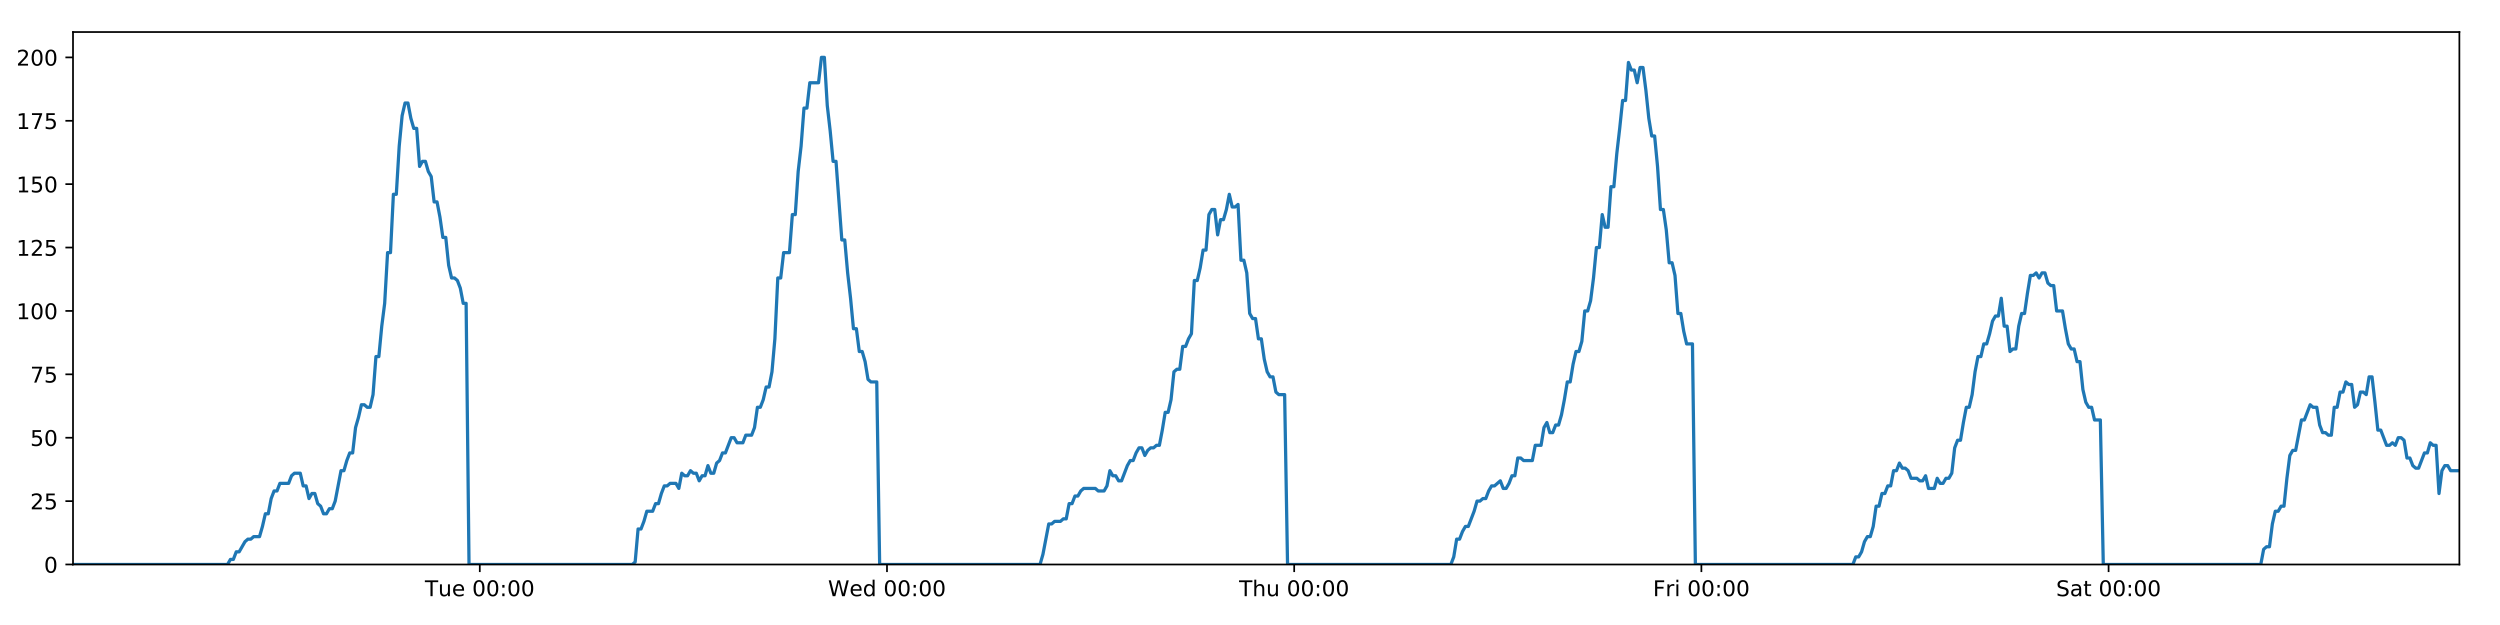
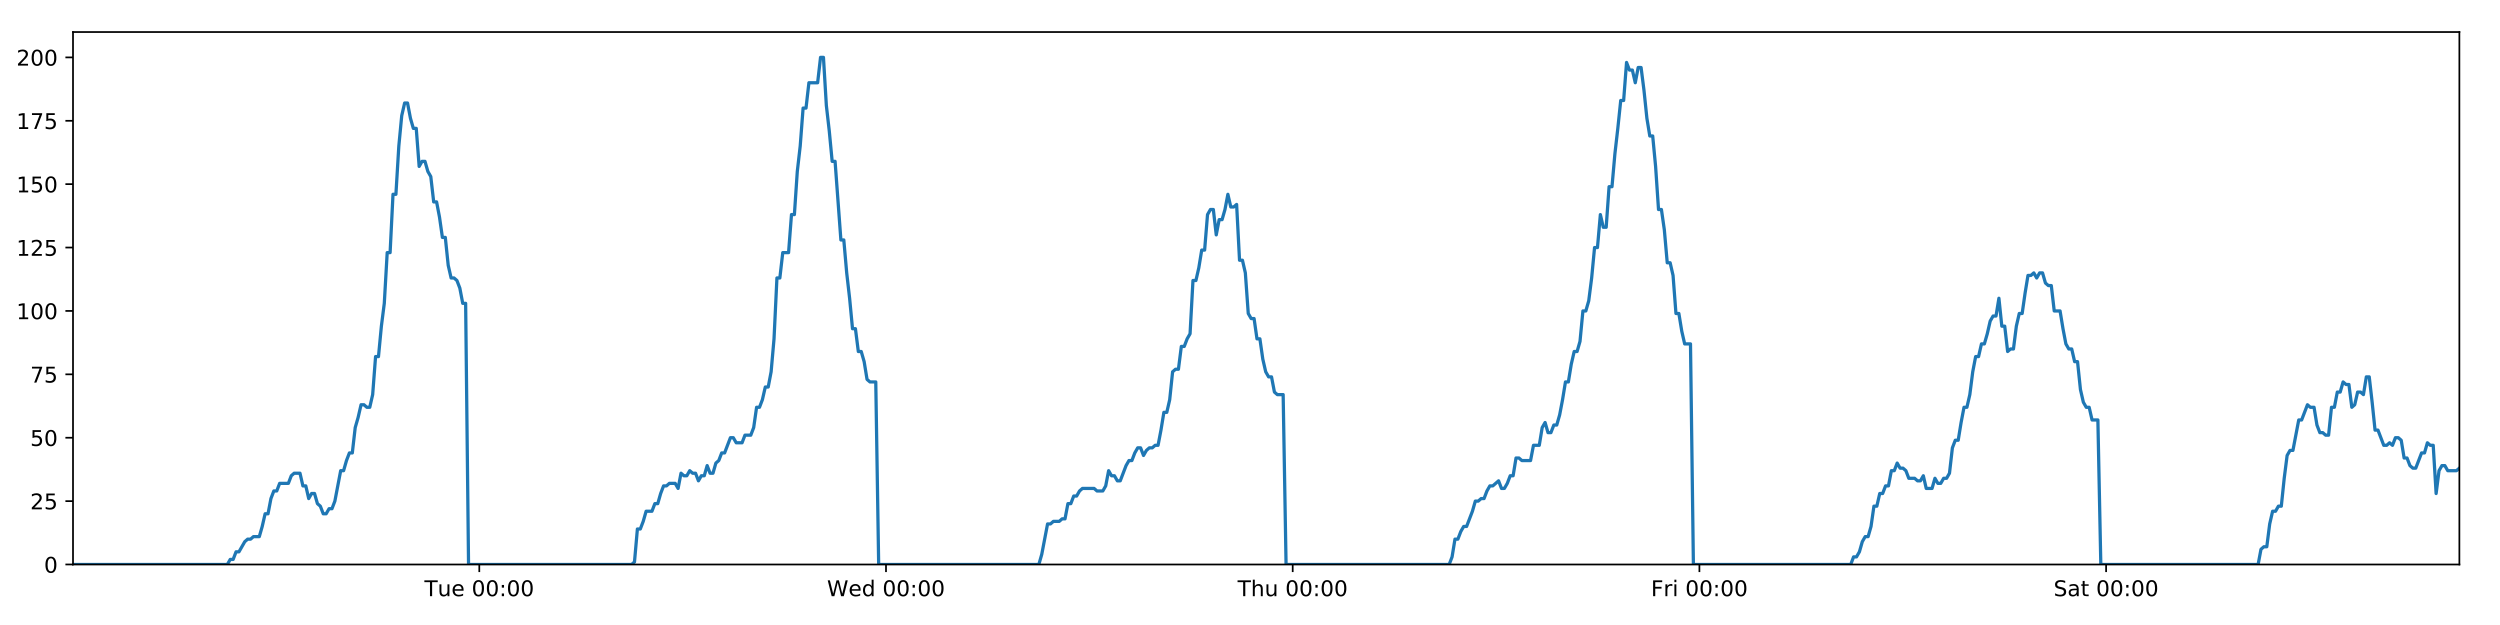
<svg xmlns="http://www.w3.org/2000/svg" xmlns:xlink="http://www.w3.org/1999/xlink" height="288pt" version="1.1" viewBox="0 0 1152 288" width="1152pt">
  <defs>
    <style type="text/css">
*{stroke-linecap:butt;stroke-linejoin:round;}
  </style>
  </defs>
  <g id="figure_1">
    <g id="patch_1">
      <path d="M 0 288  L 1152 288  L 1152 0  L 0 0  z " style="fill:#ffffff;" />
    </g>
    <g id="axes_1">
      <g id="patch_2">
        <path d="M 33.64 260.12  L 1133.28 260.12  L 1133.28 14.76  L 33.64 14.76  z " style="fill:#ffffff;" />
      </g>
      <g id="matplotlib.axis_1">
        <g id="xtick_1">
          <g id="line2d_1">
            <defs>
-               <path d="M 0 0  L 0 3.5  " id="m967c446911" style="stroke:#000000;stroke-width:0.8;" />
-             </defs>
-             <g>
-               <use style="stroke:#000000;stroke-width:0.8;" x="221.087" xlink:href="#m967c446911" y="260.12" />
+               <path d="M 0 0  L 0 3.5  " id="ma52184ec5e" style="stroke:#000000;stroke-width:0.8;" />
+             </defs>
+             <g>
+               <use style="stroke:#000000;stroke-width:0.8;" x="220.859" xlink:href="#ma52184ec5e" y="260.12" />
            </g>
          </g>
          <g id="text_1">
            <defs>
              <path d="M -0.297 72.906  L 61.375 72.906  L 61.375 64.594  L 35.5 64.594  L 35.5 0  L 25.594 0  L 25.594 64.594  L -0.297 64.594  z " id="DejaVuSans-84" />
              <path d="M 8.5 21.578  L 8.5 54.688  L 17.484 54.688  L 17.484 21.922  Q 17.484 14.156 20.5 10.266  Q 23.531 6.391 29.594 6.391  Q 36.859 6.391 41.078 11.031  Q 45.312 15.672 45.312 23.688  L 45.312 54.688  L 54.297 54.688  L 54.297 0  L 45.312 0  L 45.312 8.406  Q 42.047 3.422 37.719 1  Q 33.406 -1.422 27.688 -1.422  Q 18.266 -1.422 13.375 4.438  Q 8.5 10.297 8.5 21.578  z M 31.109 56  z " id="DejaVuSans-117" />
              <path d="M 56.203 29.594  L 56.203 25.203  L 14.891 25.203  Q 15.484 15.922 20.484 11.062  Q 25.484 6.203 34.422 6.203  Q 39.594 6.203 44.453 7.469  Q 49.312 8.734 54.109 11.281  L 54.109 2.781  Q 49.266 0.734 44.188 -0.344  Q 39.109 -1.422 33.891 -1.422  Q 20.797 -1.422 13.156 6.188  Q 5.516 13.812 5.516 26.812  Q 5.516 40.234 12.766 48.109  Q 20.016 56 32.328 56  Q 43.359 56 49.781 48.891  Q 56.203 41.797 56.203 29.594  z M 47.219 32.234  Q 47.125 39.594 43.094 43.984  Q 39.062 48.391 32.422 48.391  Q 24.906 48.391 20.391 44.141  Q 15.875 39.891 15.188 32.172  z " id="DejaVuSans-101" />
              <path id="DejaVuSans-32" />
              <path d="M 31.781 66.406  Q 24.172 66.406 20.328 58.906  Q 16.5 51.422 16.5 36.375  Q 16.5 21.391 20.328 13.891  Q 24.172 6.391 31.781 6.391  Q 39.453 6.391 43.281 13.891  Q 47.125 21.391 47.125 36.375  Q 47.125 51.422 43.281 58.906  Q 39.453 66.406 31.781 66.406  z M 31.781 74.219  Q 44.047 74.219 50.516 64.516  Q 56.984 54.828 56.984 36.375  Q 56.984 17.969 50.516 8.266  Q 44.047 -1.422 31.781 -1.422  Q 19.531 -1.422 13.062 8.266  Q 6.594 17.969 6.594 36.375  Q 6.594 54.828 13.062 64.516  Q 19.531 74.219 31.781 74.219  z " id="DejaVuSans-48" />
              <path d="M 11.719 12.406  L 22.016 12.406  L 22.016 0  L 11.719 0  z M 11.719 51.703  L 22.016 51.703  L 22.016 39.312  L 11.719 39.312  z " id="DejaVuSans-58" />
            </defs>
-             <g transform="translate(195.8012 274.7184)scale(0.1 -0.1)">
+             <g transform="translate(195.573 274.7184)scale(0.1 -0.1)">
              <use xlink:href="#DejaVuSans-84" />
              <use x="60.85" xlink:href="#DejaVuSans-117" />
              <use x="124.229" xlink:href="#DejaVuSans-101" />
              <use x="185.752" xlink:href="#DejaVuSans-32" />
              <use x="217.539" xlink:href="#DejaVuSans-48" />
              <use x="281.162" xlink:href="#DejaVuSans-48" />
              <use x="344.785" xlink:href="#DejaVuSans-58" />
              <use x="378.477" xlink:href="#DejaVuSans-48" />
              <use x="442.1" xlink:href="#DejaVuSans-48" />
            </g>
          </g>
        </g>
        <g id="xtick_2">
          <g id="line2d_2">
            <g>
-               <use style="stroke:#000000;stroke-width:0.8;" x="408.724" xlink:href="#m967c446911" y="260.12" />
+               <use style="stroke:#000000;stroke-width:0.8;" x="408.268" xlink:href="#ma52184ec5e" y="260.12" />
            </g>
          </g>
          <g id="text_2">
            <defs>
              <path d="M 3.328 72.906  L 13.281 72.906  L 28.609 11.281  L 43.891 72.906  L 54.984 72.906  L 70.312 11.281  L 85.594 72.906  L 95.609 72.906  L 77.297 0  L 64.891 0  L 49.516 63.281  L 33.984 0  L 21.578 0  z " id="DejaVuSans-87" />
              <path d="M 45.406 46.391  L 45.406 75.984  L 54.391 75.984  L 54.391 0  L 45.406 0  L 45.406 8.203  Q 42.578 3.328 38.25 0.953  Q 33.938 -1.422 27.875 -1.422  Q 17.969 -1.422 11.734 6.484  Q 5.516 14.406 5.516 27.297  Q 5.516 40.188 11.734 48.094  Q 17.969 56 27.875 56  Q 33.938 56 38.25 53.625  Q 42.578 51.266 45.406 46.391  z M 14.797 27.297  Q 14.797 17.391 18.875 11.75  Q 22.953 6.109 30.078 6.109  Q 37.203 6.109 41.297 11.75  Q 45.406 17.391 45.406 27.297  Q 45.406 37.203 41.297 42.844  Q 37.203 48.484 30.078 48.484  Q 22.953 48.484 18.875 42.844  Q 14.797 37.203 14.797 27.297  z " id="DejaVuSans-100" />
            </defs>
-             <g transform="translate(381.5354 274.7184)scale(0.1 -0.1)">
+             <g transform="translate(381.0787 274.7184)scale(0.1 -0.1)">
              <use xlink:href="#DejaVuSans-87" />
              <use x="98.799" xlink:href="#DejaVuSans-101" />
              <use x="160.322" xlink:href="#DejaVuSans-100" />
              <use x="223.799" xlink:href="#DejaVuSans-32" />
              <use x="255.586" xlink:href="#DejaVuSans-48" />
              <use x="319.209" xlink:href="#DejaVuSans-48" />
              <use x="382.832" xlink:href="#DejaVuSans-58" />
              <use x="416.523" xlink:href="#DejaVuSans-48" />
              <use x="480.146" xlink:href="#DejaVuSans-48" />
            </g>
          </g>
        </g>
        <g id="xtick_3">
          <g id="line2d_3">
            <g>
-               <use style="stroke:#000000;stroke-width:0.8;" x="596.362" xlink:href="#m967c446911" y="260.12" />
+               <use style="stroke:#000000;stroke-width:0.8;" x="595.677" xlink:href="#ma52184ec5e" y="260.12" />
            </g>
          </g>
          <g id="text_3">
            <defs>
              <path d="M 54.891 33.016  L 54.891 0  L 45.906 0  L 45.906 32.719  Q 45.906 40.484 42.875 44.328  Q 39.844 48.188 33.797 48.188  Q 26.516 48.188 22.312 43.547  Q 18.109 38.922 18.109 30.906  L 18.109 0  L 9.078 0  L 9.078 75.984  L 18.109 75.984  L 18.109 46.188  Q 21.344 51.125 25.703 53.562  Q 30.078 56 35.797 56  Q 45.219 56 50.047 50.172  Q 54.891 44.344 54.891 33.016  z " id="DejaVuSans-104" />
            </defs>
-             <g transform="translate(570.972 274.7184)scale(0.1 -0.1)">
+             <g transform="translate(570.2868 274.7184)scale(0.1 -0.1)">
              <use xlink:href="#DejaVuSans-84" />
              <use x="61.084" xlink:href="#DejaVuSans-104" />
              <use x="124.463" xlink:href="#DejaVuSans-117" />
              <use x="187.842" xlink:href="#DejaVuSans-32" />
              <use x="219.629" xlink:href="#DejaVuSans-48" />
              <use x="283.252" xlink:href="#DejaVuSans-48" />
              <use x="346.875" xlink:href="#DejaVuSans-58" />
              <use x="380.566" xlink:href="#DejaVuSans-48" />
              <use x="444.189" xlink:href="#DejaVuSans-48" />
            </g>
          </g>
        </g>
        <g id="xtick_4">
          <g id="line2d_4">
            <g>
-               <use style="stroke:#000000;stroke-width:0.8;" x="783.999" xlink:href="#m967c446911" y="260.12" />
+               <use style="stroke:#000000;stroke-width:0.8;" x="783.086" xlink:href="#ma52184ec5e" y="260.12" />
            </g>
          </g>
          <g id="text_4">
            <defs>
              <path d="M 9.812 72.906  L 51.703 72.906  L 51.703 64.594  L 19.672 64.594  L 19.672 43.109  L 48.578 43.109  L 48.578 34.812  L 19.672 34.812  L 19.672 0  L 9.812 0  z " id="DejaVuSans-70" />
              <path d="M 41.109 46.297  Q 39.594 47.172 37.812 47.578  Q 36.031 48 33.891 48  Q 26.266 48 22.188 43.047  Q 18.109 38.094 18.109 28.812  L 18.109 0  L 9.078 0  L 9.078 54.688  L 18.109 54.688  L 18.109 46.188  Q 20.953 51.172 25.484 53.578  Q 30.031 56 36.531 56  Q 37.453 56 38.578 55.875  Q 39.703 55.766 41.062 55.516  z " id="DejaVuSans-114" />
              <path d="M 9.422 54.688  L 18.406 54.688  L 18.406 0  L 9.422 0  z M 9.422 75.984  L 18.406 75.984  L 18.406 64.594  L 9.422 64.594  z " id="DejaVuSans-105" />
            </defs>
-             <g transform="translate(761.6859 274.7184)scale(0.1 -0.1)">
+             <g transform="translate(760.7722 274.7184)scale(0.1 -0.1)">
              <use xlink:href="#DejaVuSans-70" />
              <use x="57.41" xlink:href="#DejaVuSans-114" />
              <use x="98.523" xlink:href="#DejaVuSans-105" />
              <use x="126.307" xlink:href="#DejaVuSans-32" />
              <use x="158.094" xlink:href="#DejaVuSans-48" />
              <use x="221.717" xlink:href="#DejaVuSans-48" />
              <use x="285.34" xlink:href="#DejaVuSans-58" />
              <use x="319.031" xlink:href="#DejaVuSans-48" />
              <use x="382.654" xlink:href="#DejaVuSans-48" />
            </g>
          </g>
        </g>
        <g id="xtick_5">
          <g id="line2d_5">
            <g>
-               <use style="stroke:#000000;stroke-width:0.8;" x="971.637" xlink:href="#m967c446911" y="260.12" />
+               <use style="stroke:#000000;stroke-width:0.8;" x="970.494" xlink:href="#ma52184ec5e" y="260.12" />
            </g>
          </g>
          <g id="text_5">
            <defs>
              <path d="M 53.516 70.516  L 53.516 60.891  Q 47.906 63.578 42.922 64.891  Q 37.938 66.219 33.297 66.219  Q 25.25 66.219 20.875 63.094  Q 16.5 59.969 16.5 54.203  Q 16.5 49.359 19.406 46.891  Q 22.312 44.438 30.422 42.922  L 36.375 41.703  Q 47.406 39.594 52.656 34.297  Q 57.906 29 57.906 20.125  Q 57.906 9.516 50.797 4.047  Q 43.703 -1.422 29.984 -1.422  Q 24.812 -1.422 18.969 -0.25  Q 13.141 0.922 6.891 3.219  L 6.891 13.375  Q 12.891 10.016 18.656 8.297  Q 24.422 6.594 29.984 6.594  Q 38.422 6.594 43.016 9.906  Q 47.609 13.234 47.609 19.391  Q 47.609 24.75 44.312 27.781  Q 41.016 30.812 33.5 32.328  L 27.484 33.5  Q 16.453 35.688 11.516 40.375  Q 6.594 45.062 6.594 53.422  Q 6.594 63.094 13.406 68.656  Q 20.219 74.219 32.172 74.219  Q 37.312 74.219 42.625 73.281  Q 47.953 72.359 53.516 70.516  z " id="DejaVuSans-83" />
              <path d="M 34.281 27.484  Q 23.391 27.484 19.188 25  Q 14.984 22.516 14.984 16.5  Q 14.984 11.719 18.141 8.906  Q 21.297 6.109 26.703 6.109  Q 34.188 6.109 38.703 11.406  Q 43.219 16.703 43.219 25.484  L 43.219 27.484  z M 52.203 31.203  L 52.203 0  L 43.219 0  L 43.219 8.297  Q 40.141 3.328 35.547 0.953  Q 30.953 -1.422 24.312 -1.422  Q 15.922 -1.422 10.953 3.297  Q 6 8.016 6 15.922  Q 6 25.141 12.172 29.828  Q 18.359 34.516 30.609 34.516  L 43.219 34.516  L 43.219 35.406  Q 43.219 41.609 39.141 45  Q 35.062 48.391 27.688 48.391  Q 23 48.391 18.547 47.266  Q 14.109 46.141 10.016 43.891  L 10.016 52.203  Q 14.938 54.109 19.578 55.047  Q 24.219 56 28.609 56  Q 40.484 56 46.344 49.844  Q 52.203 43.703 52.203 31.203  z " id="DejaVuSans-97" />
              <path d="M 18.312 70.219  L 18.312 54.688  L 36.812 54.688  L 36.812 47.703  L 18.312 47.703  L 18.312 18.016  Q 18.312 11.328 20.141 9.422  Q 21.969 7.516 27.594 7.516  L 36.812 7.516  L 36.812 0  L 27.594 0  Q 17.188 0 13.234 3.875  Q 9.281 7.766 9.281 18.016  L 9.281 47.703  L 2.688 47.703  L 2.688 54.688  L 9.281 54.688  L 9.281 70.219  z " id="DejaVuSans-116" />
            </defs>
-             <g transform="translate(947.4397 274.7184)scale(0.1 -0.1)">
+             <g transform="translate(946.2975 274.7184)scale(0.1 -0.1)">
              <use xlink:href="#DejaVuSans-83" />
              <use x="63.477" xlink:href="#DejaVuSans-97" />
              <use x="124.756" xlink:href="#DejaVuSans-116" />
              <use x="163.965" xlink:href="#DejaVuSans-32" />
              <use x="195.752" xlink:href="#DejaVuSans-48" />
              <use x="259.375" xlink:href="#DejaVuSans-48" />
              <use x="322.998" xlink:href="#DejaVuSans-58" />
              <use x="356.689" xlink:href="#DejaVuSans-48" />
              <use x="420.312" xlink:href="#DejaVuSans-48" />
            </g>
          </g>
        </g>
      </g>
      <g id="matplotlib.axis_2">
        <g id="ytick_1">
          <g id="line2d_6">
            <defs>
-               <path d="M 0 0  L -3.5 0  " id="mcf6d77690e" style="stroke:#000000;stroke-width:0.8;" />
-             </defs>
-             <g>
-               <use style="stroke:#000000;stroke-width:0.8;" x="33.64" xlink:href="#mcf6d77690e" y="260.12" />
+               <path d="M 0 0  L -3.5 0  " id="m1bbeb99fd9" style="stroke:#000000;stroke-width:0.8;" />
+             </defs>
+             <g>
+               <use style="stroke:#000000;stroke-width:0.8;" x="33.64" xlink:href="#m1bbeb99fd9" y="260.12" />
            </g>
          </g>
          <g id="text_6">
            <g transform="translate(20.2775 263.9192)scale(0.1 -0.1)">
              <use xlink:href="#DejaVuSans-48" />
            </g>
          </g>
        </g>
        <g id="ytick_2">
          <g id="line2d_7">
            <g>
-               <use style="stroke:#000000;stroke-width:0.8;" x="33.64" xlink:href="#mcf6d77690e" y="230.91" />
+               <use style="stroke:#000000;stroke-width:0.8;" x="33.64" xlink:href="#m1bbeb99fd9" y="230.91" />
            </g>
          </g>
          <g id="text_7">
            <defs>
              <path d="M 19.188 8.297  L 53.609 8.297  L 53.609 0  L 7.328 0  L 7.328 8.297  Q 12.938 14.109 22.625 23.891  Q 32.328 33.688 34.812 36.531  Q 39.547 41.844 41.422 45.531  Q 43.312 49.219 43.312 52.781  Q 43.312 58.594 39.234 62.25  Q 35.156 65.922 28.609 65.922  Q 23.969 65.922 18.812 64.312  Q 13.672 62.703 7.812 59.422  L 7.812 69.391  Q 13.766 71.781 18.938 73  Q 24.125 74.219 28.422 74.219  Q 39.75 74.219 46.484 68.547  Q 53.219 62.891 53.219 53.422  Q 53.219 48.922 51.531 44.891  Q 49.859 40.875 45.406 35.406  Q 44.188 33.984 37.641 27.219  Q 31.109 20.453 19.188 8.297  z " id="DejaVuSans-50" />
              <path d="M 10.797 72.906  L 49.516 72.906  L 49.516 64.594  L 19.828 64.594  L 19.828 46.734  Q 21.969 47.469 24.109 47.828  Q 26.266 48.188 28.422 48.188  Q 40.625 48.188 47.75 41.5  Q 54.891 34.812 54.891 23.391  Q 54.891 11.625 47.562 5.094  Q 40.234 -1.422 26.906 -1.422  Q 22.312 -1.422 17.547 -0.641  Q 12.797 0.141 7.719 1.703  L 7.719 11.625  Q 12.109 9.234 16.797 8.062  Q 21.484 6.891 26.703 6.891  Q 35.156 6.891 40.078 11.328  Q 45.016 15.766 45.016 23.391  Q 45.016 31 40.078 35.438  Q 35.156 39.891 26.703 39.891  Q 22.75 39.891 18.812 39.016  Q 14.891 38.141 10.797 36.281  z " id="DejaVuSans-53" />
            </defs>
            <g transform="translate(13.915 234.7097)scale(0.1 -0.1)">
              <use xlink:href="#DejaVuSans-50" />
              <use x="63.623" xlink:href="#DejaVuSans-53" />
            </g>
          </g>
        </g>
        <g id="ytick_3">
          <g id="line2d_8">
            <g>
-               <use style="stroke:#000000;stroke-width:0.8;" x="33.64" xlink:href="#mcf6d77690e" y="201.701" />
+               <use style="stroke:#000000;stroke-width:0.8;" x="33.64" xlink:href="#m1bbeb99fd9" y="201.701" />
            </g>
          </g>
          <g id="text_8">
            <g transform="translate(13.915 205.5002)scale(0.1 -0.1)">
              <use xlink:href="#DejaVuSans-53" />
              <use x="63.623" xlink:href="#DejaVuSans-48" />
            </g>
          </g>
        </g>
        <g id="ytick_4">
          <g id="line2d_9">
            <g>
-               <use style="stroke:#000000;stroke-width:0.8;" x="33.64" xlink:href="#mcf6d77690e" y="172.491" />
+               <use style="stroke:#000000;stroke-width:0.8;" x="33.64" xlink:href="#m1bbeb99fd9" y="172.491" />
            </g>
          </g>
          <g id="text_9">
            <defs>
              <path d="M 8.203 72.906  L 55.078 72.906  L 55.078 68.703  L 28.609 0  L 18.312 0  L 43.219 64.594  L 8.203 64.594  z " id="DejaVuSans-55" />
            </defs>
            <g transform="translate(13.915 176.2906)scale(0.1 -0.1)">
              <use xlink:href="#DejaVuSans-55" />
              <use x="63.623" xlink:href="#DejaVuSans-53" />
            </g>
          </g>
        </g>
        <g id="ytick_5">
          <g id="line2d_10">
            <g>
-               <use style="stroke:#000000;stroke-width:0.8;" x="33.64" xlink:href="#mcf6d77690e" y="143.282" />
+               <use style="stroke:#000000;stroke-width:0.8;" x="33.64" xlink:href="#m1bbeb99fd9" y="143.282" />
            </g>
          </g>
          <g id="text_10">
            <defs>
              <path d="M 12.406 8.297  L 28.516 8.297  L 28.516 63.922  L 10.984 60.406  L 10.984 69.391  L 28.422 72.906  L 38.281 72.906  L 38.281 8.297  L 54.391 8.297  L 54.391 0  L 12.406 0  z " id="DejaVuSans-49" />
            </defs>
            <g transform="translate(7.5525 147.0811)scale(0.1 -0.1)">
              <use xlink:href="#DejaVuSans-49" />
              <use x="63.623" xlink:href="#DejaVuSans-48" />
              <use x="127.246" xlink:href="#DejaVuSans-48" />
            </g>
          </g>
        </g>
        <g id="ytick_6">
          <g id="line2d_11">
            <g>
-               <use style="stroke:#000000;stroke-width:0.8;" x="33.64" xlink:href="#mcf6d77690e" y="114.072" />
+               <use style="stroke:#000000;stroke-width:0.8;" x="33.64" xlink:href="#m1bbeb99fd9" y="114.072" />
            </g>
          </g>
          <g id="text_11">
            <g transform="translate(7.5525 117.8716)scale(0.1 -0.1)">
              <use xlink:href="#DejaVuSans-49" />
              <use x="63.623" xlink:href="#DejaVuSans-50" />
              <use x="127.246" xlink:href="#DejaVuSans-53" />
            </g>
          </g>
        </g>
        <g id="ytick_7">
          <g id="line2d_12">
            <g>
-               <use style="stroke:#000000;stroke-width:0.8;" x="33.64" xlink:href="#mcf6d77690e" y="84.863" />
+               <use style="stroke:#000000;stroke-width:0.8;" x="33.64" xlink:href="#m1bbeb99fd9" y="84.863" />
            </g>
          </g>
          <g id="text_12">
            <g transform="translate(7.5525 88.66208)scale(0.1 -0.1)">
              <use xlink:href="#DejaVuSans-49" />
              <use x="63.623" xlink:href="#DejaVuSans-53" />
              <use x="127.246" xlink:href="#DejaVuSans-48" />
            </g>
          </g>
        </g>
        <g id="ytick_8">
          <g id="line2d_13">
            <g>
-               <use style="stroke:#000000;stroke-width:0.8;" x="33.64" xlink:href="#mcf6d77690e" y="55.653" />
+               <use style="stroke:#000000;stroke-width:0.8;" x="33.64" xlink:href="#m1bbeb99fd9" y="55.653" />
            </g>
          </g>
          <g id="text_13">
            <g transform="translate(7.5525 59.45255)scale(0.1 -0.1)">
              <use xlink:href="#DejaVuSans-49" />
              <use x="63.623" xlink:href="#DejaVuSans-55" />
              <use x="127.246" xlink:href="#DejaVuSans-53" />
            </g>
          </g>
        </g>
        <g id="ytick_9">
          <g id="line2d_14">
            <g>
-               <use style="stroke:#000000;stroke-width:0.8;" x="33.64" xlink:href="#mcf6d77690e" y="26.444" />
+               <use style="stroke:#000000;stroke-width:0.8;" x="33.64" xlink:href="#m1bbeb99fd9" y="26.444" />
            </g>
          </g>
          <g id="text_14">
            <g transform="translate(7.5525 30.24303)scale(0.1 -0.1)">
              <use xlink:href="#DejaVuSans-50" />
              <use x="63.623" xlink:href="#DejaVuSans-48" />
              <use x="127.246" xlink:href="#DejaVuSans-48" />
            </g>
          </g>
        </g>
      </g>
      <g id="line2d_15">
-         <path clip-path="url(#p4c00462c7c)" d="M 33.64 260.12  L 104.837 260.12  L 106.179 257.783  L 107.521 257.783  L 108.863 254.278  L 110.206 254.278  L 112.887 249.605  L 114.229 248.436  L 115.569 248.436  L 116.91 247.268  L 119.592 247.268  L 120.933 242.594  L 122.274 236.752  L 123.614 236.752  L 124.956 229.742  L 126.299 226.237  L 127.639 226.237  L 128.98 222.732  L 133.002 222.732  L 134.342 219.227  L 135.682 218.058  L 138.364 218.058  L 139.705 223.9  L 141.046 223.9  L 142.388 229.742  L 143.728 227.405  L 145.07 227.405  L 146.41 232.079  L 147.75 233.247  L 149.092 236.752  L 150.433 236.752  L 151.775 234.416  L 153.115 234.416  L 154.455 230.91  L 157.135 216.89  L 158.475 216.89  L 159.816 212.216  L 161.157 208.711  L 162.499 208.711  L 163.839 197.027  L 165.185 192.354  L 166.53 186.512  L 167.87 186.512  L 169.211 187.68  L 170.552 187.68  L 171.893 181.838  L 173.233 164.313  L 174.573 164.313  L 175.914 150.292  L 177.255 139.777  L 178.596 116.409  L 179.937 116.409  L 181.277 89.536  L 182.619 89.536  L 183.959 67.337  L 185.299 53.317  L 186.639 47.475  L 187.979 47.475  L 189.319 54.485  L 190.659 59.158  L 192 59.158  L 193.341 76.684  L 194.68 74.347  L 196.023 74.347  L 197.364 79.021  L 198.704 81.358  L 200.046 93.042  L 201.386 93.042  L 202.726 100.052  L 204.065 109.399  L 205.405 109.399  L 206.745 122.251  L 208.085 128.093  L 209.427 128.093  L 210.766 129.261  L 212.107 132.766  L 213.447 139.777  L 214.785 139.777  L 216.124 260.12  L 291.365 260.12  L 292.684 258.952  L 294.028 243.763  L 295.371 243.763  L 296.714 240.258  L 298.055 235.584  L 300.74 235.584  L 302.081 232.079  L 303.421 232.079  L 304.762 227.405  L 306.103 223.9  L 307.442 223.9  L 308.785 222.732  L 311.465 222.732  L 312.805 225.069  L 314.148 218.058  L 315.491 219.227  L 316.831 219.227  L 318.171 216.89  L 319.513 218.058  L 320.854 218.058  L 322.194 221.563  L 323.533 219.227  L 324.874 219.227  L 326.216 214.553  L 327.556 218.058  L 328.895 218.058  L 330.235 213.385  L 331.577 212.216  L 332.92 208.711  L 334.261 208.711  L 336.941 201.701  L 338.283 201.701  L 339.625 204.038  L 342.315 204.038  L 343.654 200.533  L 346.337 200.533  L 347.679 197.027  L 349.02 187.68  L 350.36 187.68  L 351.699 184.175  L 353.04 178.333  L 354.38 178.333  L 355.723 171.323  L 357.064 156.134  L 358.405 128.093  L 359.749 128.093  L 361.095 116.409  L 363.775 116.409  L 365.119 98.883  L 366.46 98.883  L 367.8 79.021  L 369.14 67.337  L 370.48 49.811  L 371.82 49.811  L 373.162 38.128  L 377.181 38.128  L 378.524 26.444  L 379.867 26.444  L 381.207 48.643  L 382.547 60.327  L 383.888 74.347  L 385.231 74.347  L 387.91 110.567  L 389.254 110.567  L 390.594 125.756  L 391.934 137.44  L 393.273 151.461  L 394.617 151.461  L 395.957 161.976  L 397.298 161.976  L 398.642 166.65  L 399.982 174.828  L 401.323 175.997  L 404.004 175.997  L 405.343 260.12  L 479.243 260.12  L 480.583 255.446  L 483.264 241.426  L 484.606 241.426  L 485.947 240.258  L 488.632 240.258  L 489.972 239.089  L 491.312 239.089  L 492.654 232.079  L 493.996 232.079  L 495.337 228.574  L 496.679 228.574  L 498.02 226.237  L 499.362 225.069  L 504.727 225.069  L 506.074 226.237  L 508.754 226.237  L 510.094 223.9  L 511.435 216.89  L 512.775 219.227  L 514.118 219.227  L 515.461 221.563  L 516.801 221.563  L 519.481 214.553  L 520.824 212.216  L 522.166 212.216  L 523.506 208.711  L 524.848 206.374  L 526.191 206.374  L 527.531 209.88  L 528.873 207.543  L 530.215 206.374  L 531.558 206.374  L 532.901 205.206  L 534.242 205.206  L 535.583 198.196  L 536.924 190.017  L 538.268 190.017  L 539.611 184.175  L 540.953 171.323  L 542.293 170.155  L 543.637 170.155  L 544.98 159.639  L 546.323 159.639  L 547.664 156.134  L 549.007 153.797  L 550.35 129.261  L 551.702 129.261  L 553.043 123.419  L 554.383 115.241  L 555.725 115.241  L 557.066 98.883  L 558.407 96.547  L 559.748 96.547  L 561.089 108.23  L 562.434 101.22  L 563.773 101.22  L 565.113 96.547  L 566.456 89.536  L 567.802 95.378  L 569.145 95.378  L 570.488 94.21  L 571.831 119.914  L 573.173 119.914  L 574.513 125.756  L 575.855 144.45  L 577.198 146.787  L 578.54 146.787  L 579.882 156.134  L 581.221 156.134  L 582.564 165.481  L 583.907 171.323  L 585.247 173.66  L 586.59 173.66  L 587.932 180.67  L 589.272 181.838  L 591.957 181.838  L 593.3 260.12  L 668.55 260.12  L 669.889 256.615  L 671.229 248.436  L 672.568 248.436  L 673.911 244.931  L 675.251 242.594  L 676.592 242.594  L 679.275 235.584  L 680.616 230.91  L 681.959 230.91  L 683.299 229.742  L 684.64 229.742  L 685.98 226.237  L 687.323 223.9  L 688.664 223.9  L 691.346 221.563  L 692.687 225.069  L 694.028 225.069  L 695.369 222.732  L 696.71 219.227  L 698.051 219.227  L 699.392 211.048  L 700.733 211.048  L 702.074 212.216  L 706.098 212.216  L 707.44 205.206  L 710.122 205.206  L 711.463 197.027  L 712.805 194.691  L 714.148 199.364  L 715.49 199.364  L 716.838 195.859  L 718.179 195.859  L 719.519 191.186  L 720.86 184.175  L 722.201 175.997  L 723.543 175.997  L 724.884 167.818  L 726.227 161.976  L 727.569 161.976  L 728.912 157.302  L 730.255 143.282  L 731.599 143.282  L 732.942 138.608  L 734.284 128.093  L 735.626 114.072  L 736.967 114.072  L 738.307 98.883  L 739.647 104.725  L 740.988 104.725  L 742.329 86.031  L 743.67 86.031  L 745.016 70.842  L 746.357 59.158  L 747.699 46.306  L 749.042 46.306  L 750.385 28.781  L 751.727 32.286  L 753.068 32.286  L 754.409 38.128  L 755.749 31.117  L 757.088 31.117  L 758.428 41.633  L 759.769 54.485  L 761.11 62.664  L 762.45 62.664  L 763.789 76.684  L 765.135 96.547  L 766.474 96.547  L 767.816 105.894  L 769.158 121.083  L 770.498 121.083  L 771.839 126.925  L 773.181 144.45  L 774.523 144.45  L 775.862 152.629  L 777.203 158.471  L 779.885 158.471  L 781.225 260.12  L 853.814 260.12  L 855.133 256.615  L 856.473 256.615  L 857.814 254.278  L 859.153 249.605  L 860.493 247.268  L 861.836 247.268  L 863.178 242.594  L 864.518 233.247  L 865.86 233.247  L 867.2 227.405  L 868.539 227.405  L 869.879 223.9  L 871.222 223.9  L 872.561 216.89  L 873.902 216.89  L 875.242 213.385  L 876.582 215.722  L 877.922 215.722  L 879.262 216.89  L 880.603 220.395  L 883.289 220.395  L 884.629 221.563  L 885.969 221.563  L 887.309 219.227  L 888.65 225.069  L 891.329 225.069  L 892.668 220.395  L 894.009 222.732  L 895.351 222.732  L 896.692 220.395  L 898.035 220.395  L 899.376 218.058  L 900.715 206.374  L 902.055 202.869  L 903.397 202.869  L 904.736 194.691  L 906.076 187.68  L 907.416 187.68  L 908.759 181.838  L 910.104 171.323  L 911.446 164.313  L 912.79 164.313  L 914.129 158.471  L 915.469 158.471  L 916.813 153.797  L 918.154 147.955  L 919.495 145.619  L 920.839 145.619  L 922.18 137.44  L 923.52 150.292  L 924.86 150.292  L 926.207 161.976  L 927.547 160.808  L 928.887 160.808  L 930.227 150.292  L 931.567 144.45  L 932.909 144.45  L 934.25 135.103  L 935.59 126.925  L 936.933 126.925  L 938.273 125.756  L 939.614 128.093  L 940.958 125.756  L 942.311 125.756  L 943.655 130.43  L 945 131.598  L 946.346 131.598  L 947.702 143.282  L 950.394 143.282  L 951.74 151.461  L 953.081 158.471  L 954.427 160.808  L 955.769 160.808  L 957.112 166.65  L 958.453 166.65  L 959.796 179.502  L 961.137 185.344  L 962.478 187.68  L 963.817 187.68  L 965.159 193.522  L 967.841 193.522  L 969.193 260.12  L 1041.769 260.12  L 1043.087 253.11  L 1044.427 251.941  L 1045.769 251.941  L 1047.111 241.426  L 1048.45 235.584  L 1049.789 235.584  L 1051.129 233.247  L 1052.468 233.247  L 1053.807 220.395  L 1055.148 209.88  L 1056.488 207.543  L 1057.827 207.543  L 1060.506 193.522  L 1061.845 193.522  L 1064.526 186.512  L 1065.866 187.68  L 1067.568 187.68  L 1068.909 195.859  L 1070.252 199.364  L 1071.591 199.364  L 1072.933 200.533  L 1074.277 200.533  L 1075.617 187.68  L 1076.956 187.68  L 1078.296 180.67  L 1079.636 180.67  L 1080.976 175.997  L 1082.315 177.165  L 1083.656 177.165  L 1084.998 187.68  L 1086.337 186.512  L 1087.677 180.67  L 1089.016 180.67  L 1090.356 181.838  L 1091.695 173.66  L 1093.034 173.66  L 1094.375 185.344  L 1095.716 198.196  L 1097.055 198.196  L 1099.737 205.206  L 1101.078 205.206  L 1102.42 204.038  L 1103.761 205.206  L 1105.104 201.701  L 1106.446 201.701  L 1107.788 202.869  L 1109.13 211.048  L 1110.472 211.048  L 1111.813 214.553  L 1113.154 215.722  L 1114.496 215.722  L 1117.18 208.711  L 1118.523 208.711  L 1119.865 204.038  L 1121.207 205.206  L 1122.55 205.206  L 1123.893 227.405  L 1125.235 216.89  L 1126.576 214.553  L 1127.916 214.553  L 1129.257 216.89  L 1133.28 216.89  L 1133.28 216.89  " style="fill:none;stroke:#1f77b4;stroke-linecap:square;stroke-width:1.5;" />
+         <path clip-path="url(#peda144ff66)" d="M 33.64 260.12  L 104.751 260.12  L 106.091 257.783  L 107.431 257.783  L 108.772 254.278  L 110.112 254.278  L 112.791 249.605  L 114.131 248.436  L 115.469 248.436  L 116.808 247.268  L 119.487 247.268  L 120.827 242.594  L 122.166 236.752  L 123.505 236.752  L 124.844 229.742  L 126.186 226.237  L 127.525 226.237  L 128.864 222.732  L 132.881 222.732  L 134.22 219.227  L 135.558 218.058  L 138.237 218.058  L 139.576 223.9  L 140.915 223.9  L 142.256 229.742  L 143.594 227.405  L 144.934 227.405  L 146.273 232.079  L 147.611 233.247  L 148.951 236.752  L 150.291 236.752  L 151.632 234.416  L 152.969 234.416  L 154.308 230.91  L 156.985 216.89  L 158.323 216.89  L 159.662 212.216  L 161.001 208.711  L 162.342 208.711  L 163.681 197.027  L 165.025 192.354  L 166.369 186.512  L 167.707 186.512  L 169.046 187.68  L 170.385 187.68  L 171.724 181.838  L 173.063 164.313  L 174.402 164.313  L 175.741 150.292  L 177.08 139.777  L 178.42 116.409  L 179.759 116.409  L 181.097 89.536  L 182.438 89.536  L 183.776 67.337  L 185.114 53.317  L 186.452 47.475  L 187.791 47.475  L 189.129 54.485  L 190.467 59.158  L 191.807 59.158  L 193.146 76.684  L 194.484 74.347  L 195.825 74.347  L 197.165 79.021  L 198.503 81.358  L 199.843 93.042  L 201.181 93.042  L 202.52 100.052  L 203.858 109.399  L 205.195 109.399  L 206.534 122.251  L 207.873 128.093  L 209.213 128.093  L 210.551 129.261  L 211.889 132.766  L 213.228 139.777  L 214.565 139.777  L 215.902 260.12  L 291.051 260.12  L 292.368 258.952  L 293.711 243.763  L 295.052 243.763  L 296.394 240.258  L 297.733 235.584  L 300.415 235.584  L 301.754 232.079  L 303.093 232.079  L 304.432 227.405  L 305.771 223.9  L 307.109 223.9  L 308.45 222.732  L 311.126 222.732  L 312.465 225.069  L 313.807 218.058  L 315.148 219.227  L 316.486 219.227  L 317.825 216.89  L 319.164 218.058  L 320.504 218.058  L 321.842 221.563  L 323.18 219.227  L 324.52 219.227  L 325.86 214.553  L 327.198 218.058  L 328.536 218.058  L 329.874 213.385  L 331.215 212.216  L 332.555 208.711  L 333.895 208.711  L 336.572 201.701  L 337.912 201.701  L 339.253 204.038  L 341.939 204.038  L 343.277 200.533  L 345.956 200.533  L 347.297 197.027  L 348.636 187.68  L 349.974 187.68  L 351.312 184.175  L 352.651 178.333  L 353.99 178.333  L 355.331 171.323  L 356.67 156.134  L 358.009 128.093  L 359.352 128.093  L 360.696 116.409  L 363.373 116.409  L 364.716 98.883  L 366.055 98.883  L 367.393 79.021  L 368.731 67.337  L 370.07 49.811  L 371.408 49.811  L 372.748 38.128  L 376.763 38.128  L 378.104 26.444  L 379.446 26.444  L 380.784 48.643  L 382.123 60.327  L 383.461 74.347  L 384.803 74.347  L 387.479 110.567  L 388.821 110.567  L 390.159 125.756  L 391.498 137.44  L 392.836 151.461  L 394.178 151.461  L 395.516 161.976  L 396.855 161.976  L 398.198 166.65  L 399.536 174.828  L 400.875 175.997  L 403.553 175.997  L 404.891 260.12  L 478.7 260.12  L 480.038 255.446  L 482.716 241.426  L 484.057 241.426  L 485.396 240.258  L 488.078 240.258  L 489.416 239.089  L 490.755 239.089  L 492.095 232.079  L 493.436 232.079  L 494.775 228.574  L 496.115 228.574  L 497.455 226.237  L 498.795 225.069  L 504.154 225.069  L 505.498 226.237  L 508.175 226.237  L 509.513 223.9  L 510.854 216.89  L 512.192 219.227  L 513.533 219.227  L 514.874 221.563  L 516.212 221.563  L 518.89 214.553  L 520.231 212.216  L 521.572 212.216  L 522.91 208.711  L 524.25 206.374  L 525.591 206.374  L 526.93 209.88  L 528.27 207.543  L 529.61 206.374  L 530.952 206.374  L 532.293 205.206  L 533.632 205.206  L 534.971 198.196  L 536.312 190.017  L 537.654 190.017  L 538.995 184.175  L 540.335 171.323  L 541.674 170.155  L 543.016 170.155  L 544.358 159.639  L 545.699 159.639  L 547.038 156.134  L 548.379 153.797  L 549.72 129.261  L 551.071 129.261  L 552.41 123.419  L 553.749 115.241  L 555.089 115.241  L 556.429 98.883  L 557.768 96.547  L 559.107 96.547  L 560.447 108.23  L 561.79 101.22  L 563.128 101.22  L 564.466 96.547  L 565.807 89.536  L 567.152 95.378  L 568.493 95.378  L 569.834 94.21  L 571.176 119.914  L 572.516 119.914  L 573.854 125.756  L 575.195 144.45  L 576.536 146.787  L 577.876 146.787  L 579.217 156.134  L 580.555 156.134  L 581.896 165.481  L 583.237 171.323  L 584.575 173.66  L 585.917 173.66  L 587.258 180.67  L 588.595 181.838  L 591.277 181.838  L 592.618 260.12  L 667.777 260.12  L 669.115 256.615  L 670.452 248.436  L 671.79 248.436  L 673.131 244.931  L 674.47 242.594  L 675.809 242.594  L 678.489 235.584  L 679.829 230.91  L 681.17 230.91  L 682.508 229.742  L 683.847 229.742  L 685.186 226.237  L 686.527 223.9  L 687.866 223.9  L 690.545 221.563  L 691.884 225.069  L 693.224 225.069  L 694.563 222.732  L 695.903 219.227  L 697.242 219.227  L 698.582 211.048  L 699.921 211.048  L 701.26 212.216  L 705.279 212.216  L 706.62 205.206  L 709.298 205.206  L 710.638 197.027  L 711.978 194.691  L 713.319 199.364  L 714.659 199.364  L 716.006 195.859  L 717.345 195.859  L 718.684 191.186  L 720.023 184.175  L 721.362 175.997  L 722.703 175.997  L 724.042 167.818  L 725.384 161.976  L 726.724 161.976  L 728.065 157.302  L 729.406 143.282  L 730.749 143.282  L 732.09 138.608  L 733.431 128.093  L 734.771 114.072  L 736.111 114.072  L 737.449 98.883  L 738.788 104.725  L 740.127 104.725  L 741.467 86.031  L 742.805 86.031  L 744.15 70.842  L 745.49 59.158  L 746.829 46.306  L 748.171 46.306  L 749.512 28.781  L 750.853 32.286  L 752.192 32.286  L 753.532 38.128  L 754.869 31.117  L 756.208 31.117  L 757.546 41.633  L 758.885 54.485  L 760.224 62.664  L 761.562 62.664  L 762.9 76.684  L 764.244 96.547  L 765.582 96.547  L 766.922 105.894  L 768.263 121.083  L 769.601 121.083  L 770.94 126.925  L 772.28 144.45  L 773.621 144.45  L 774.959 152.629  L 776.297 158.471  L 778.977 158.471  L 780.315 260.12  L 852.815 260.12  L 854.132 256.615  L 855.471 256.615  L 856.81 254.278  L 858.148 249.605  L 859.487 247.268  L 860.828 247.268  L 862.168 242.594  L 863.507 233.247  L 864.846 233.247  L 866.185 227.405  L 867.522 227.405  L 868.861 223.9  L 870.202 223.9  L 871.54 216.89  L 872.878 216.89  L 874.217 213.385  L 875.555 215.722  L 876.894 215.722  L 878.233 216.89  L 879.571 220.395  L 882.255 220.395  L 883.593 221.563  L 884.931 221.563  L 886.27 219.227  L 887.608 225.069  L 890.284 225.069  L 891.622 220.395  L 892.962 222.732  L 894.302 222.732  L 895.641 220.395  L 896.982 220.395  L 898.321 218.058  L 899.66 206.374  L 900.998 202.869  L 902.338 202.869  L 903.675 194.691  L 905.014 187.68  L 906.352 187.68  L 907.693 181.838  L 909.037 171.323  L 910.377 164.313  L 911.719 164.313  L 913.057 158.471  L 914.395 158.471  L 915.738 153.797  L 917.077 147.955  L 918.416 145.619  L 919.758 145.619  L 921.098 137.44  L 922.437 150.292  L 923.775 150.292  L 925.12 161.976  L 926.459 160.808  L 927.797 160.808  L 929.135 150.292  L 930.474 144.45  L 931.814 144.45  L 933.153 135.103  L 934.492 126.925  L 935.833 126.925  L 937.171 125.756  L 938.51 128.093  L 939.853 125.756  L 941.204 125.756  L 942.547 130.43  L 943.891 131.598  L 945.235 131.598  L 946.589 143.282  L 949.277 143.282  L 950.622 151.461  L 951.961 158.471  L 953.306 160.808  L 954.646 160.808  L 955.988 166.65  L 957.327 166.65  L 958.668 179.502  L 960.007 185.344  L 961.347 187.68  L 962.685 187.68  L 964.025 193.522  L 966.703 193.522  L 968.054 260.12  L 1040.541 260.12  L 1041.858 253.11  L 1043.197 251.941  L 1044.536 251.941  L 1045.877 241.426  L 1047.214 235.584  L 1048.552 235.584  L 1049.89 233.247  L 1051.227 233.247  L 1052.565 220.395  L 1053.904 209.88  L 1055.242 207.543  L 1056.58 207.543  L 1059.256 193.522  L 1060.593 193.522  L 1063.271 186.512  L 1064.609 187.68  L 1066.309 187.68  L 1067.648 195.859  L 1068.989 199.364  L 1070.327 199.364  L 1071.667 200.533  L 1073.01 200.533  L 1074.348 187.68  L 1075.686 187.68  L 1077.024 180.67  L 1078.362 180.67  L 1079.701 175.997  L 1081.038 177.165  L 1082.377 177.165  L 1083.717 187.68  L 1085.055 186.512  L 1086.393 180.67  L 1087.731 180.67  L 1089.069 181.838  L 1090.406 173.66  L 1091.744 173.66  L 1093.083 185.344  L 1094.423 198.196  L 1095.76 198.196  L 1098.439 205.206  L 1099.778 205.206  L 1101.118 204.038  L 1102.458 205.206  L 1103.799 201.701  L 1105.14 201.701  L 1106.48 202.869  L 1107.821 211.048  L 1109.161 211.048  L 1110.5 214.553  L 1111.839 215.722  L 1113.18 215.722  L 1115.861 208.711  L 1117.202 208.711  L 1118.542 204.038  L 1119.883 205.206  L 1121.224 205.206  L 1122.565 227.405  L 1123.906 216.89  L 1125.245 214.553  L 1126.584 214.553  L 1127.923 216.89  L 1131.941 216.89  L 1133.28 215.722  L 1133.28 215.722  " style="fill:none;stroke:#1f77b4;stroke-linecap:square;stroke-width:1.5;" />
      </g>
      <g id="patch_3">
        <path d="M 33.64 260.12  L 33.64 14.76  " style="fill:none;stroke:#000000;stroke-linecap:square;stroke-linejoin:miter;stroke-width:0.8;" />
      </g>
      <g id="patch_4">
        <path d="M 1133.28 260.12  L 1133.28 14.76  " style="fill:none;stroke:#000000;stroke-linecap:square;stroke-linejoin:miter;stroke-width:0.8;" />
      </g>
      <g id="patch_5">
        <path d="M 33.64 260.12  L 1133.28 260.12  " style="fill:none;stroke:#000000;stroke-linecap:square;stroke-linejoin:miter;stroke-width:0.8;" />
      </g>
      <g id="patch_6">
        <path d="M 33.64 14.76  L 1133.28 14.76  " style="fill:none;stroke:#000000;stroke-linecap:square;stroke-linejoin:miter;stroke-width:0.8;" />
      </g>
    </g>
  </g>
  <defs>
-     <clipPath id="p4c00462c7c">
+     <clipPath id="peda144ff66">
      <rect height="245.36" width="1099.64" x="33.64" y="14.76" />
    </clipPath>
  </defs>
</svg>
